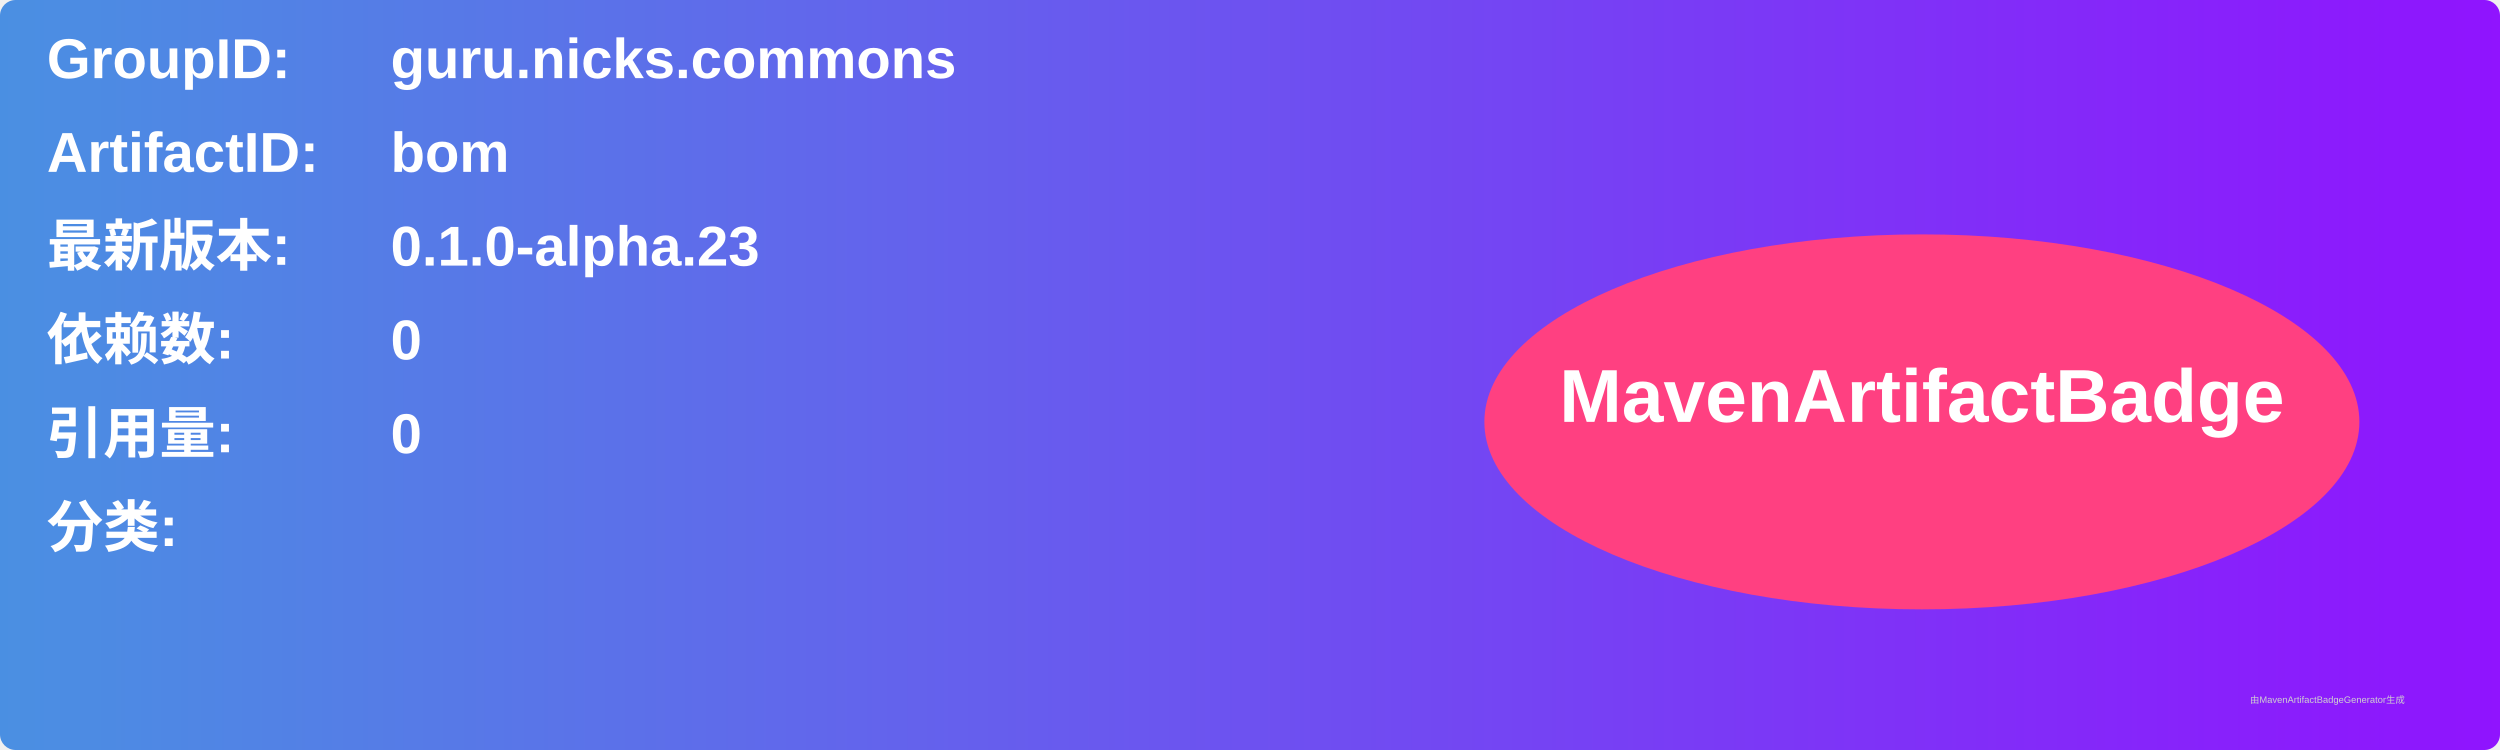
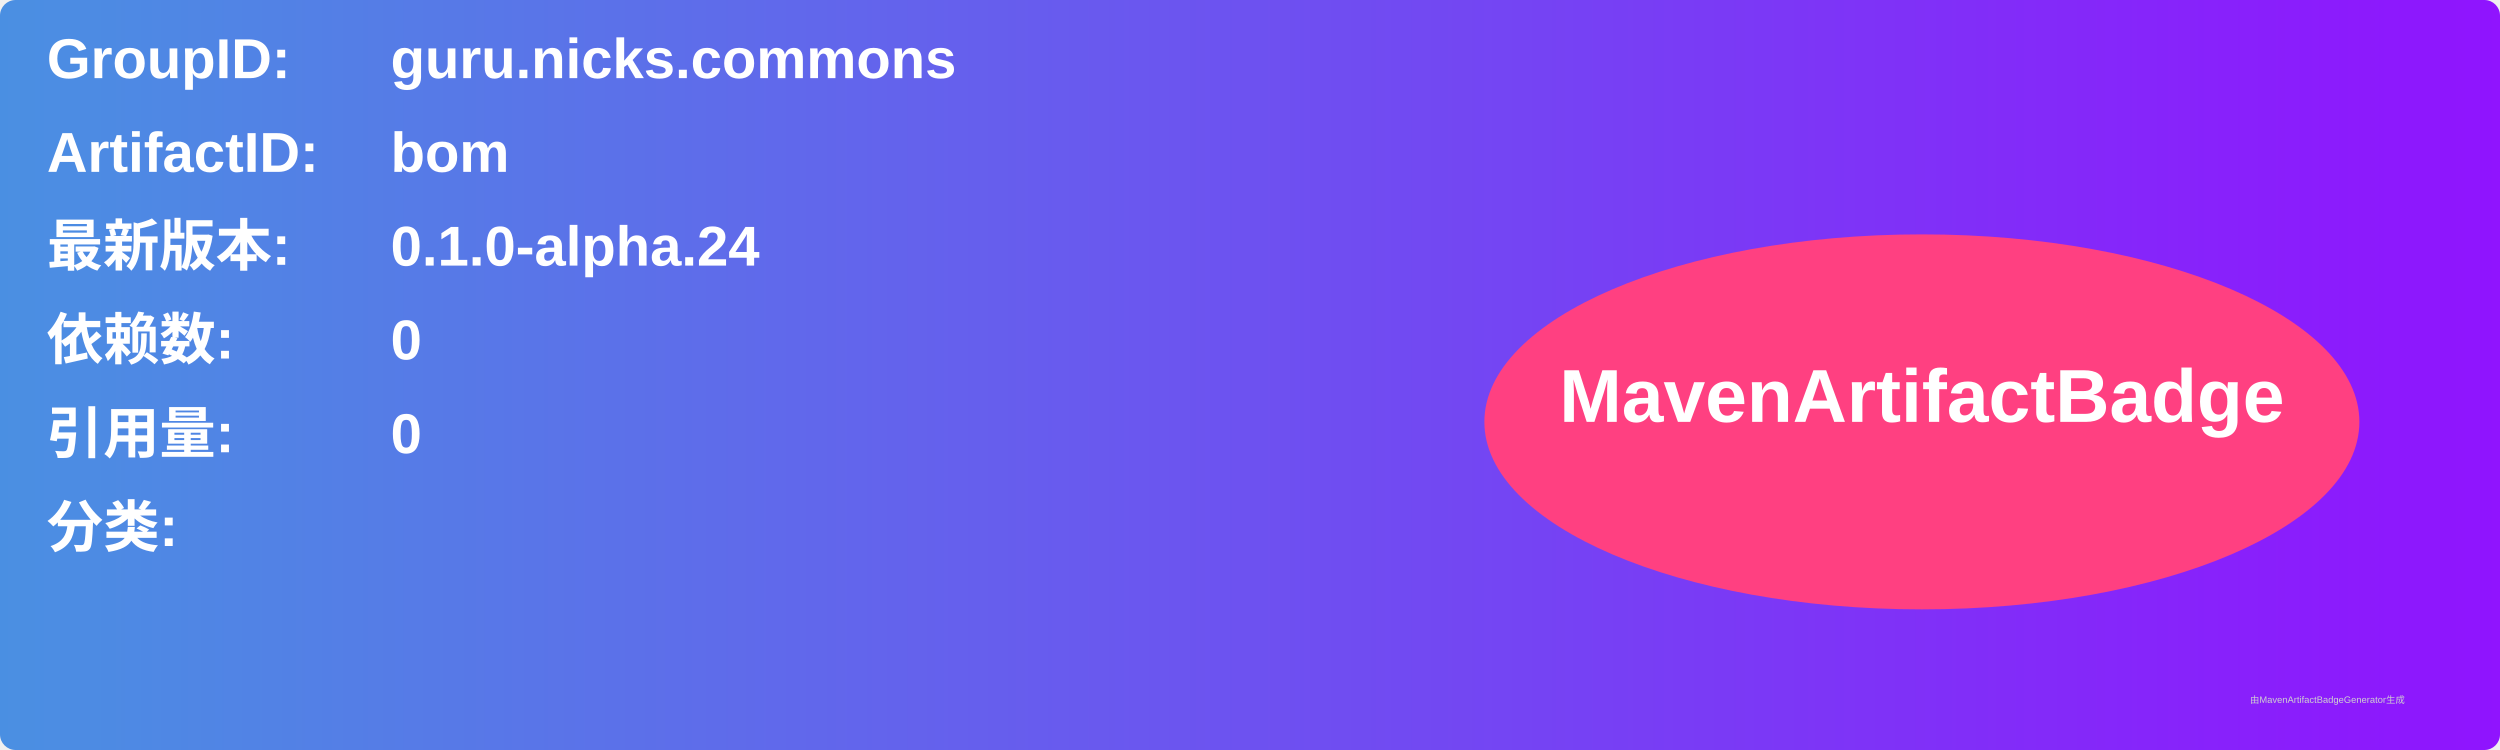
<svg xmlns="http://www.w3.org/2000/svg" width="800" height="240" viewBox="0 0 800 240">
  <linearGradient id="grad" x1="0%" y1="0%" x2="100%" y2="0%">
    <stop offset="0%" stop-color="#4a90e2" />
    <stop offset="100%" stop-color="#9013fe" />
  </linearGradient>
  <rect width="100%" height="100%" rx="5" ry="5" fill="url(#grad)" />
  <g transform="translate(15, 15)">
    <text x="0" y="10" font-family="Arial" font-size="18" fill="white" font-weight="bold" width="260">GroupID:</text>
    <text x="110" y="10" font-family="Arial" font-size="18" fill="white" font-weight="bold" width="460">guru.nicks.commons</text>
    <text x="0" y="40" font-family="Arial" font-size="18" fill="white" font-weight="bold" width="260">ArtifactID:</text>
    <text x="110" y="40" font-family="Arial" font-size="18" fill="white" font-weight="bold" width="460">bom</text>
    <text x="0" y="70" font-family="Arial" font-size="18" fill="white" font-weight="bold">最新版本:</text>
    <text x="110" y="70" font-family="Arial" font-size="18" fill="white" font-weight="bold">
-       <tspan font-weight="bold">0.1.0-alpha.23</tspan>
+       <tspan font-weight="bold">0.1.0-alpha.24</tspan>
    </text>
    <text x="0" y="100" font-family="Arial" font-size="18" fill="white" font-weight="bold">依赖数: </text>
    <text x="110" y="100" font-family="Arial" font-size="18" fill="white">
      <tspan font-weight="bold">0</tspan>
    </text>
    <text x="0" y="130" font-family="Arial" font-size="18" fill="white" font-weight="bold">引用量: </text>
    <text x="110" y="130" font-family="Arial" font-size="18" fill="white">
      <tspan font-weight="bold">0</tspan>
    </text>
    <text x="0" y="160" font-family="Arial" font-size="18" fill="white" font-weight="bold">分类:</text>
    <text x="10" y="190" font-family="Arial" font-size="10" fill="white">
      <tspan font-weight="bold" />
    </text>
    <ellipse cx="600" cy="120" rx="140" ry="60" fill="#ff4081" />
    <text x="600" y="120" text-anchor="middle" font-family="Arial" font-size="24" fill="white" font-weight="bold">MavenArtifactBadge</text>
  </g>
  <text x="720" y="225" font-family="Arial" font-size="3" fill="#d0d0d0">由MavenArtifactBadgeGenerator生成</text>
</svg>
